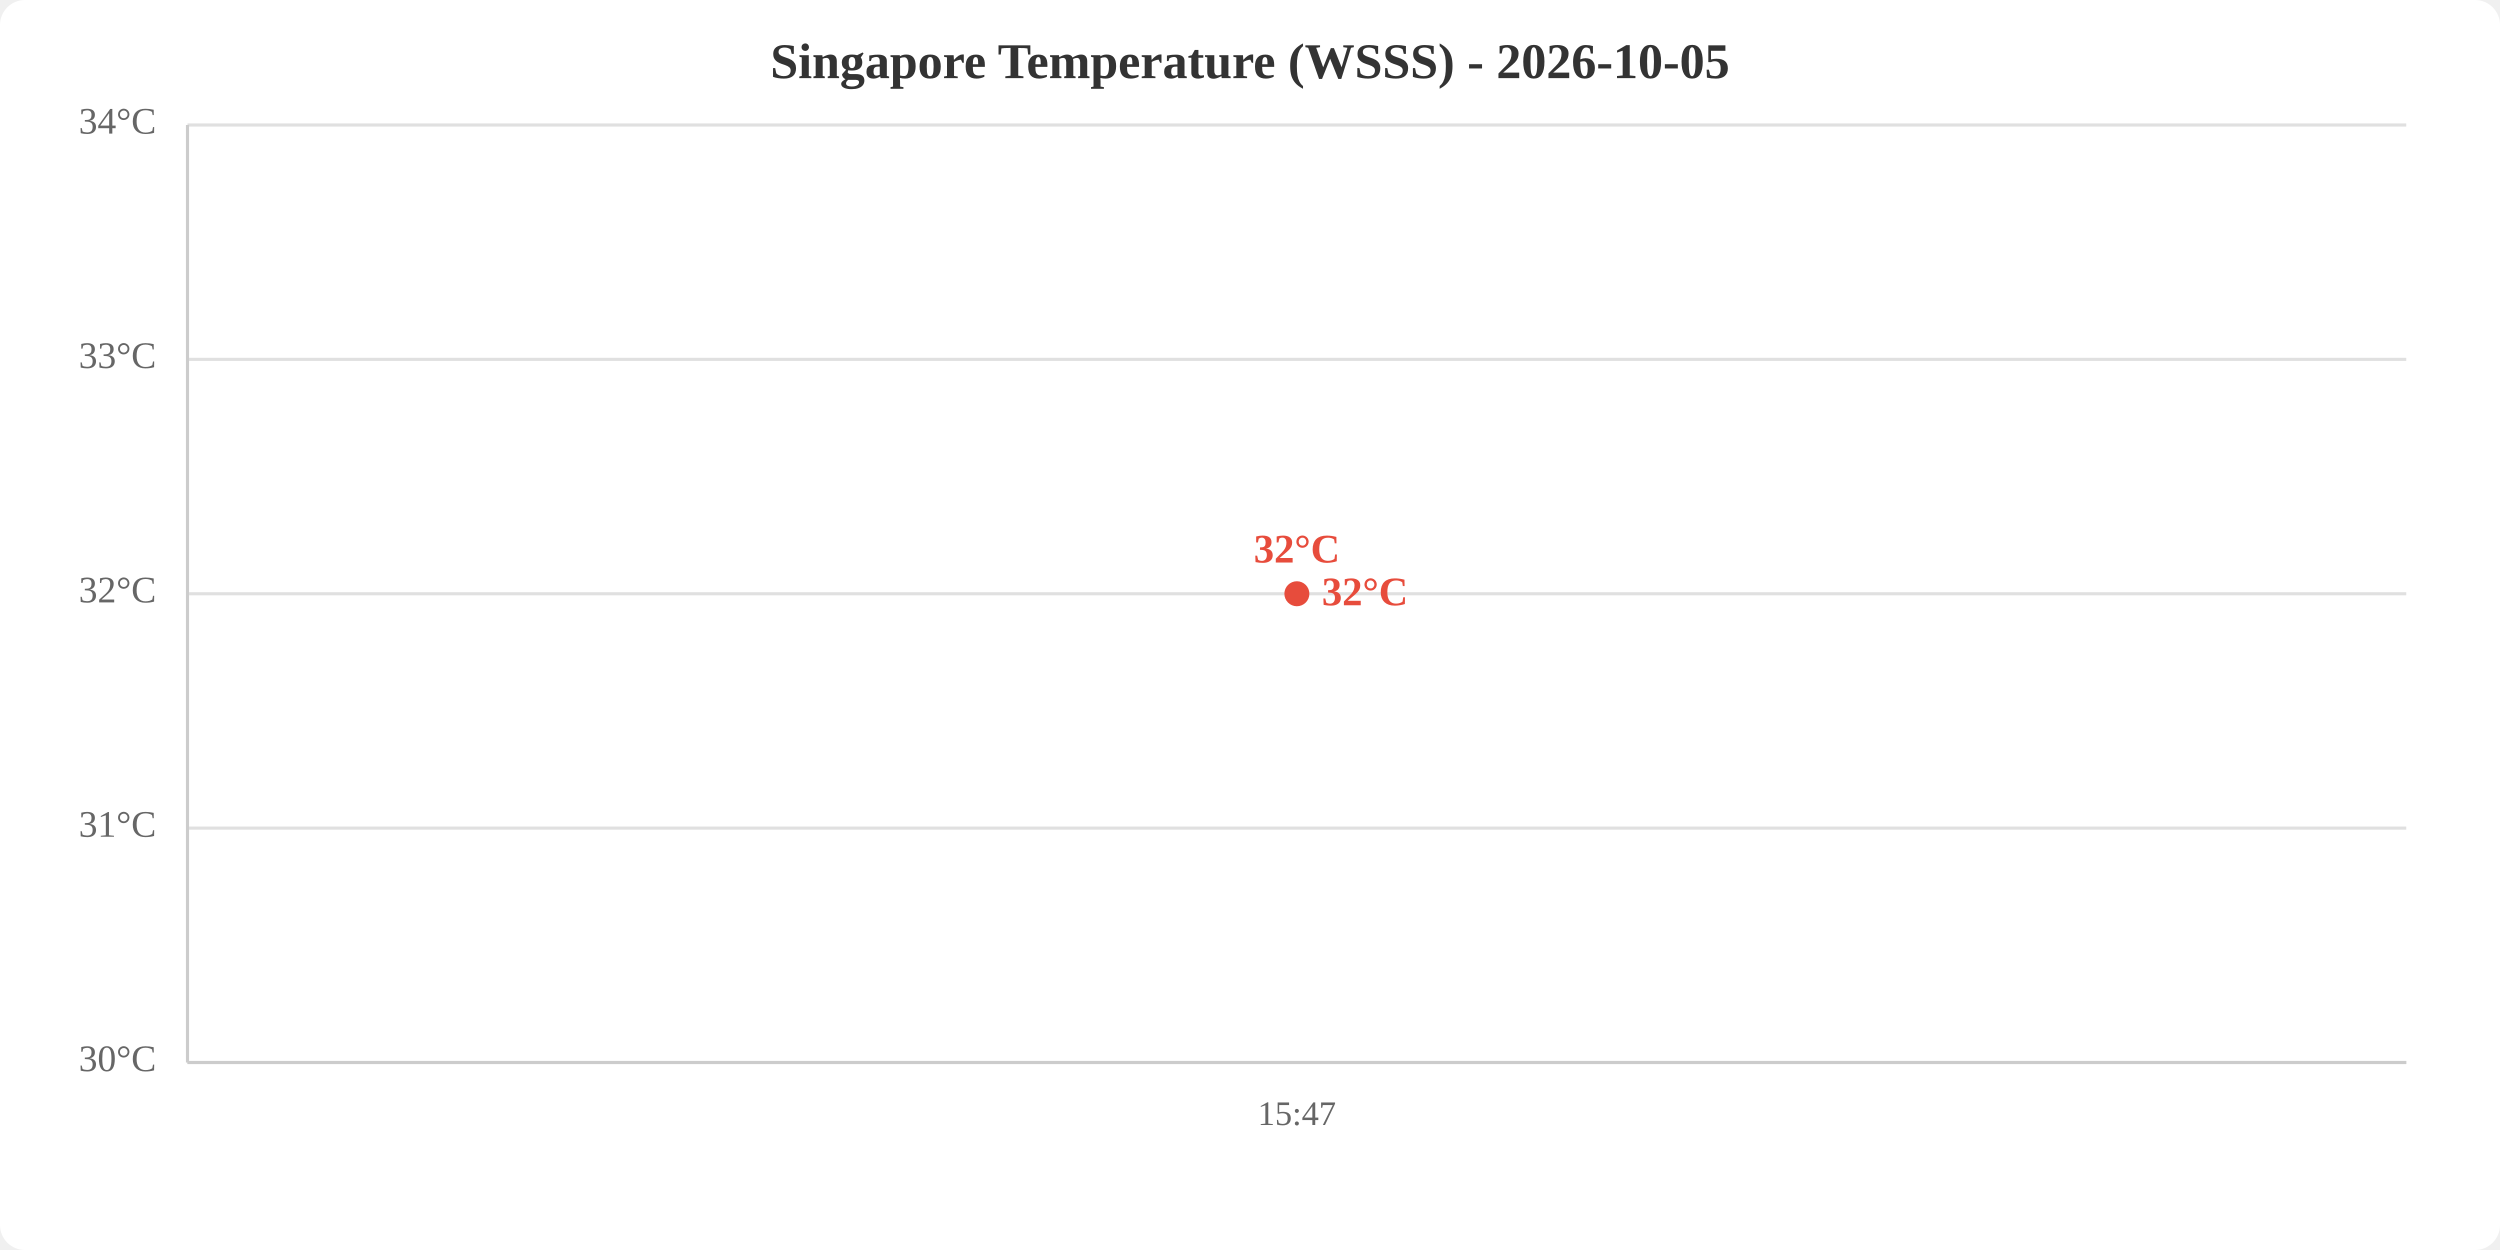
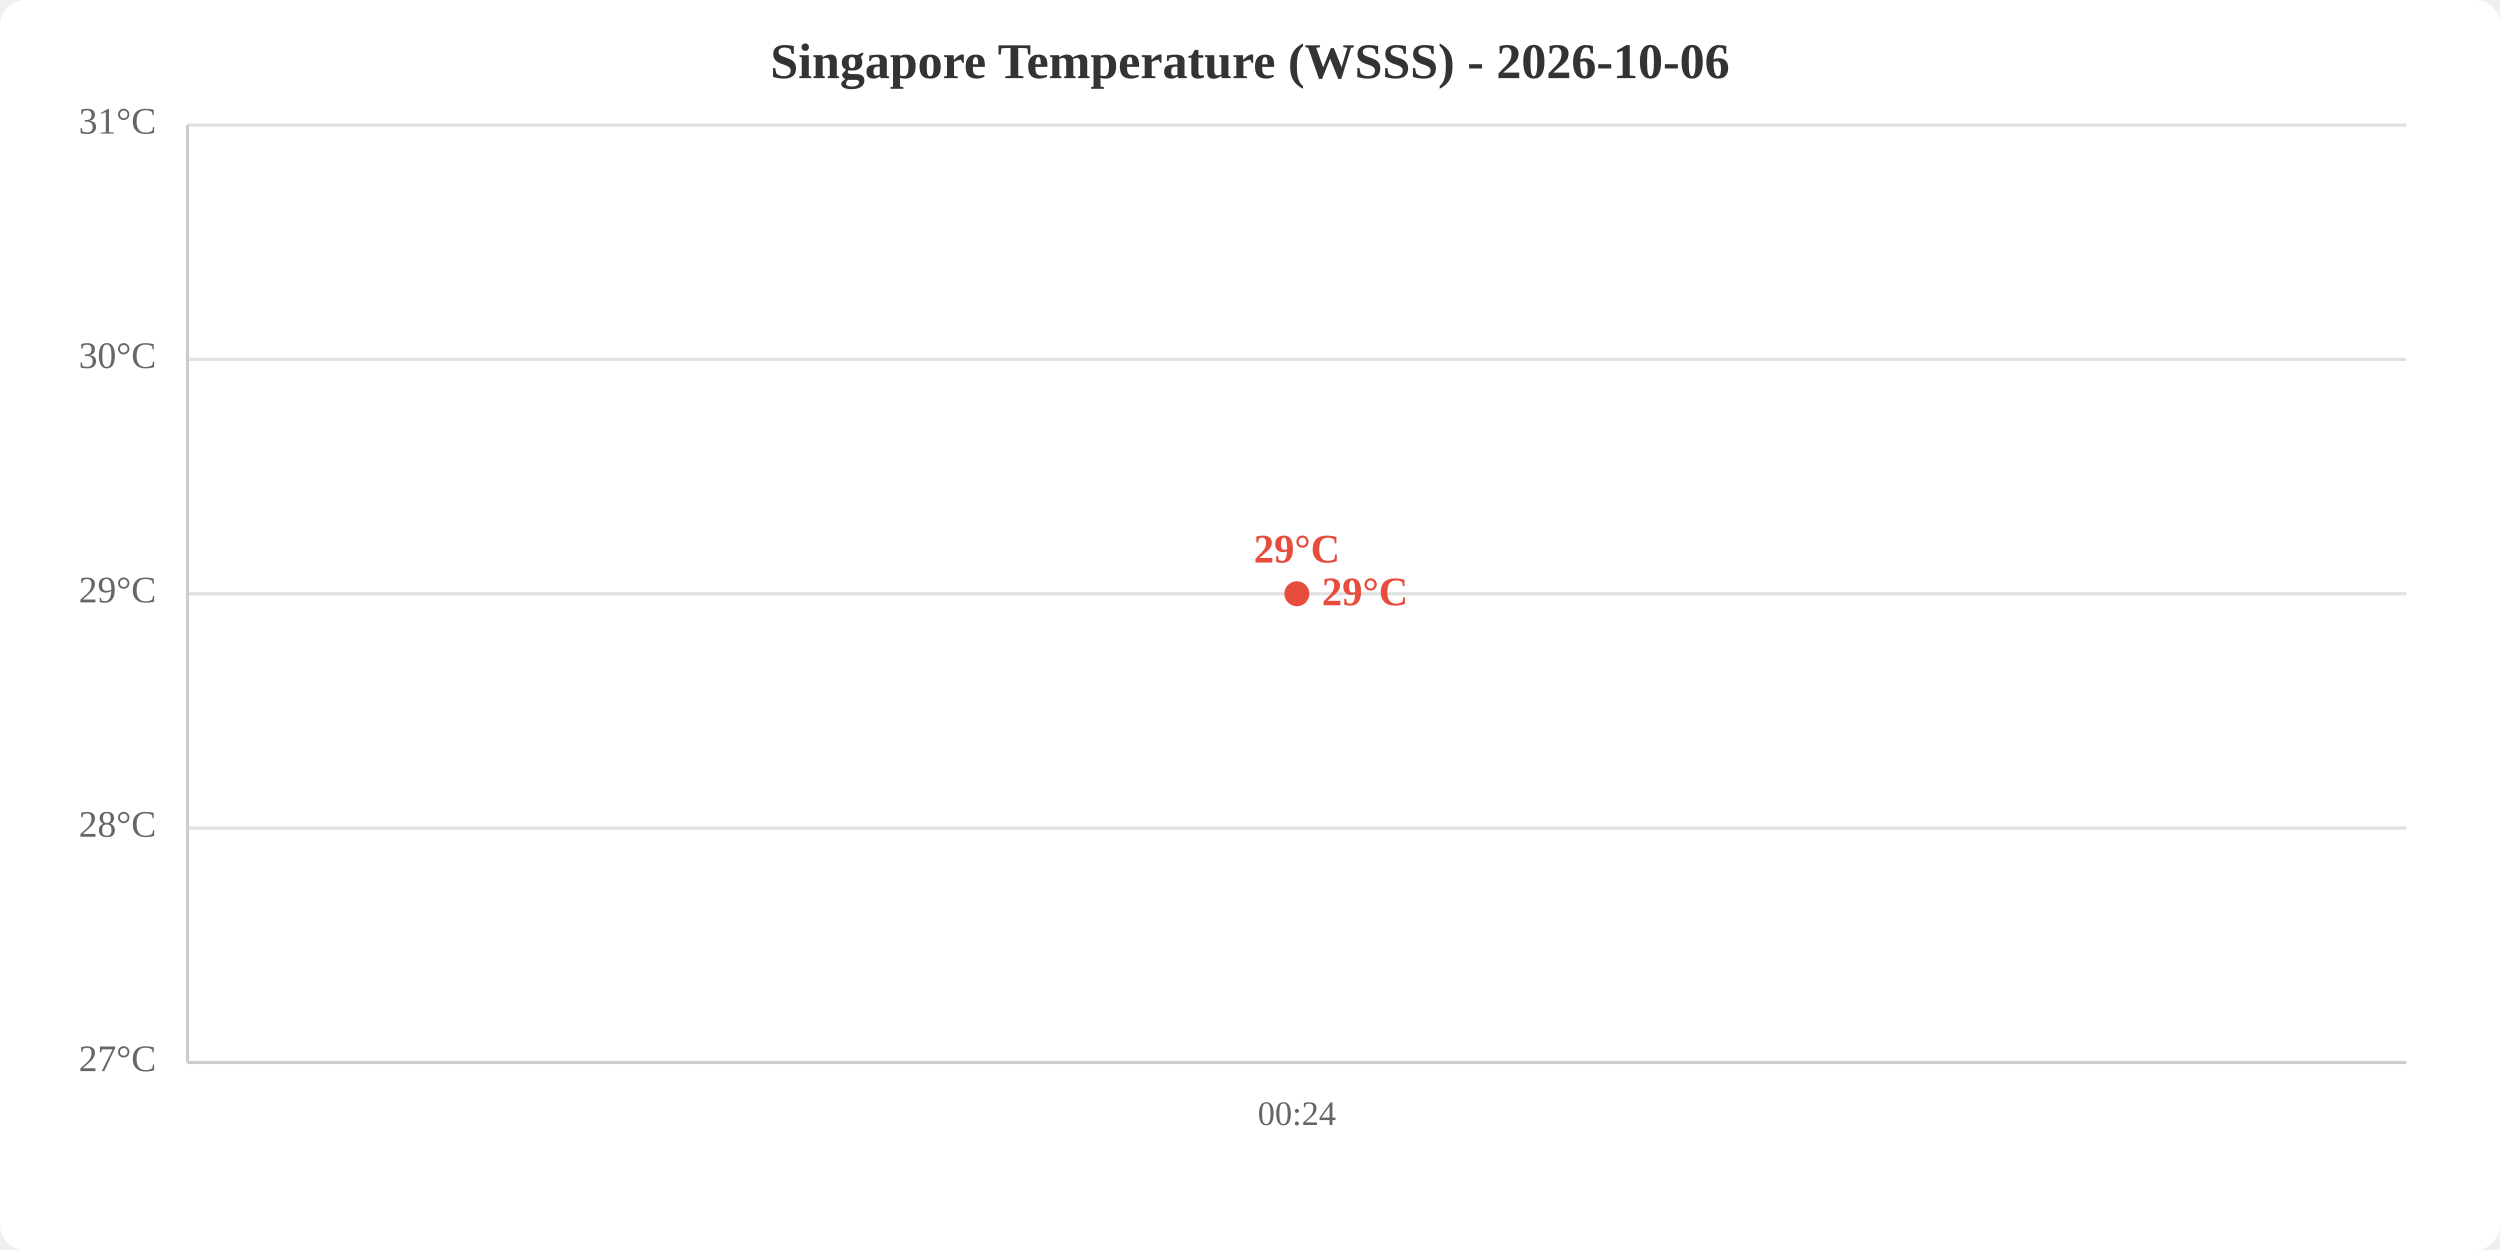
<svg xmlns="http://www.w3.org/2000/svg" viewBox="0 0 800 400" width="800" height="400">
  <rect width="800" height="400" fill="white" rx="8" />
-   <text x="400.0" y="25" text-anchor="middle" font-size="16" font-weight="bold" fill="#333">Singapore Temperature (WSSS) - 2026-10-05</text>
+   <text x="400.0" y="25" text-anchor="middle" font-size="16" font-weight="bold" fill="#333">Singapore Temperature (WSSS) - 2026-10-06</text>
  <line x1="60" y1="340.0" x2="770" y2="340.0" stroke="#e0e0e0" stroke-width="1" />
  <line x1="60" y1="265.0" x2="770" y2="265.0" stroke="#e0e0e0" stroke-width="1" />
  <line x1="60" y1="190.0" x2="770" y2="190.0" stroke="#e0e0e0" stroke-width="1" />
  <line x1="60" y1="115.0" x2="770" y2="115.0" stroke="#e0e0e0" stroke-width="1" />
  <line x1="60" y1="40.0" x2="770" y2="40.0" stroke="#e0e0e0" stroke-width="1" />
-   <text x="50" y="340.0" text-anchor="end" dominant-baseline="middle" fill="#666" font-size="12">30°C</text>
-   <text x="50" y="265.0" text-anchor="end" dominant-baseline="middle" fill="#666" font-size="12">31°C</text>
-   <text x="50" y="190.0" text-anchor="end" dominant-baseline="middle" fill="#666" font-size="12">32°C</text>
-   <text x="50" y="115.0" text-anchor="end" dominant-baseline="middle" fill="#666" font-size="12">33°C</text>
-   <text x="50" y="40.0" text-anchor="end" dominant-baseline="middle" fill="#666" font-size="12">34°C</text>
-   <text x="415.0" y="360" text-anchor="middle" fill="#666" font-size="11">15:47</text>
+   <text x="50" y="340.0" text-anchor="end" dominant-baseline="middle" fill="#666" font-size="12">27°C</text>
+   <text x="50" y="265.0" text-anchor="end" dominant-baseline="middle" fill="#666" font-size="12">28°C</text>
+   <text x="50" y="190.0" text-anchor="end" dominant-baseline="middle" fill="#666" font-size="12">29°C</text>
+   <text x="50" y="115.0" text-anchor="end" dominant-baseline="middle" fill="#666" font-size="12">30°C</text>
+   <text x="50" y="40.0" text-anchor="end" dominant-baseline="middle" fill="#666" font-size="12">31°C</text>
+   <text x="415.0" y="360" text-anchor="middle" fill="#666" font-size="11">00:24</text>
  <line x1="60" y1="40" x2="60" y2="340" stroke="#ccc" stroke-width="1" />
  <line x1="60" y1="340" x2="770" y2="340" stroke="#ccc" stroke-width="1" />
  <polyline points="415.0,190.0" fill="none" stroke="#e74c3c" stroke-width="2" />
  <circle cx="415.0" cy="190.0" r="4" fill="#e74c3c" />
-   <text x="415.0" y="180.0" text-anchor="middle" fill="#e74c3c" font-size="13" font-weight="bold">32°C</text>
-   <text x="423.0" y="190.0" fill="#e74c3c" font-size="13" font-weight="bold" dominant-baseline="middle">32°C</text>
+   <text x="415.0" y="180.0" text-anchor="middle" fill="#e74c3c" font-size="13" font-weight="bold">29°C</text>
+   <text x="423.0" y="190.0" fill="#e74c3c" font-size="13" font-weight="bold" dominant-baseline="middle">29°C</text>
</svg>
